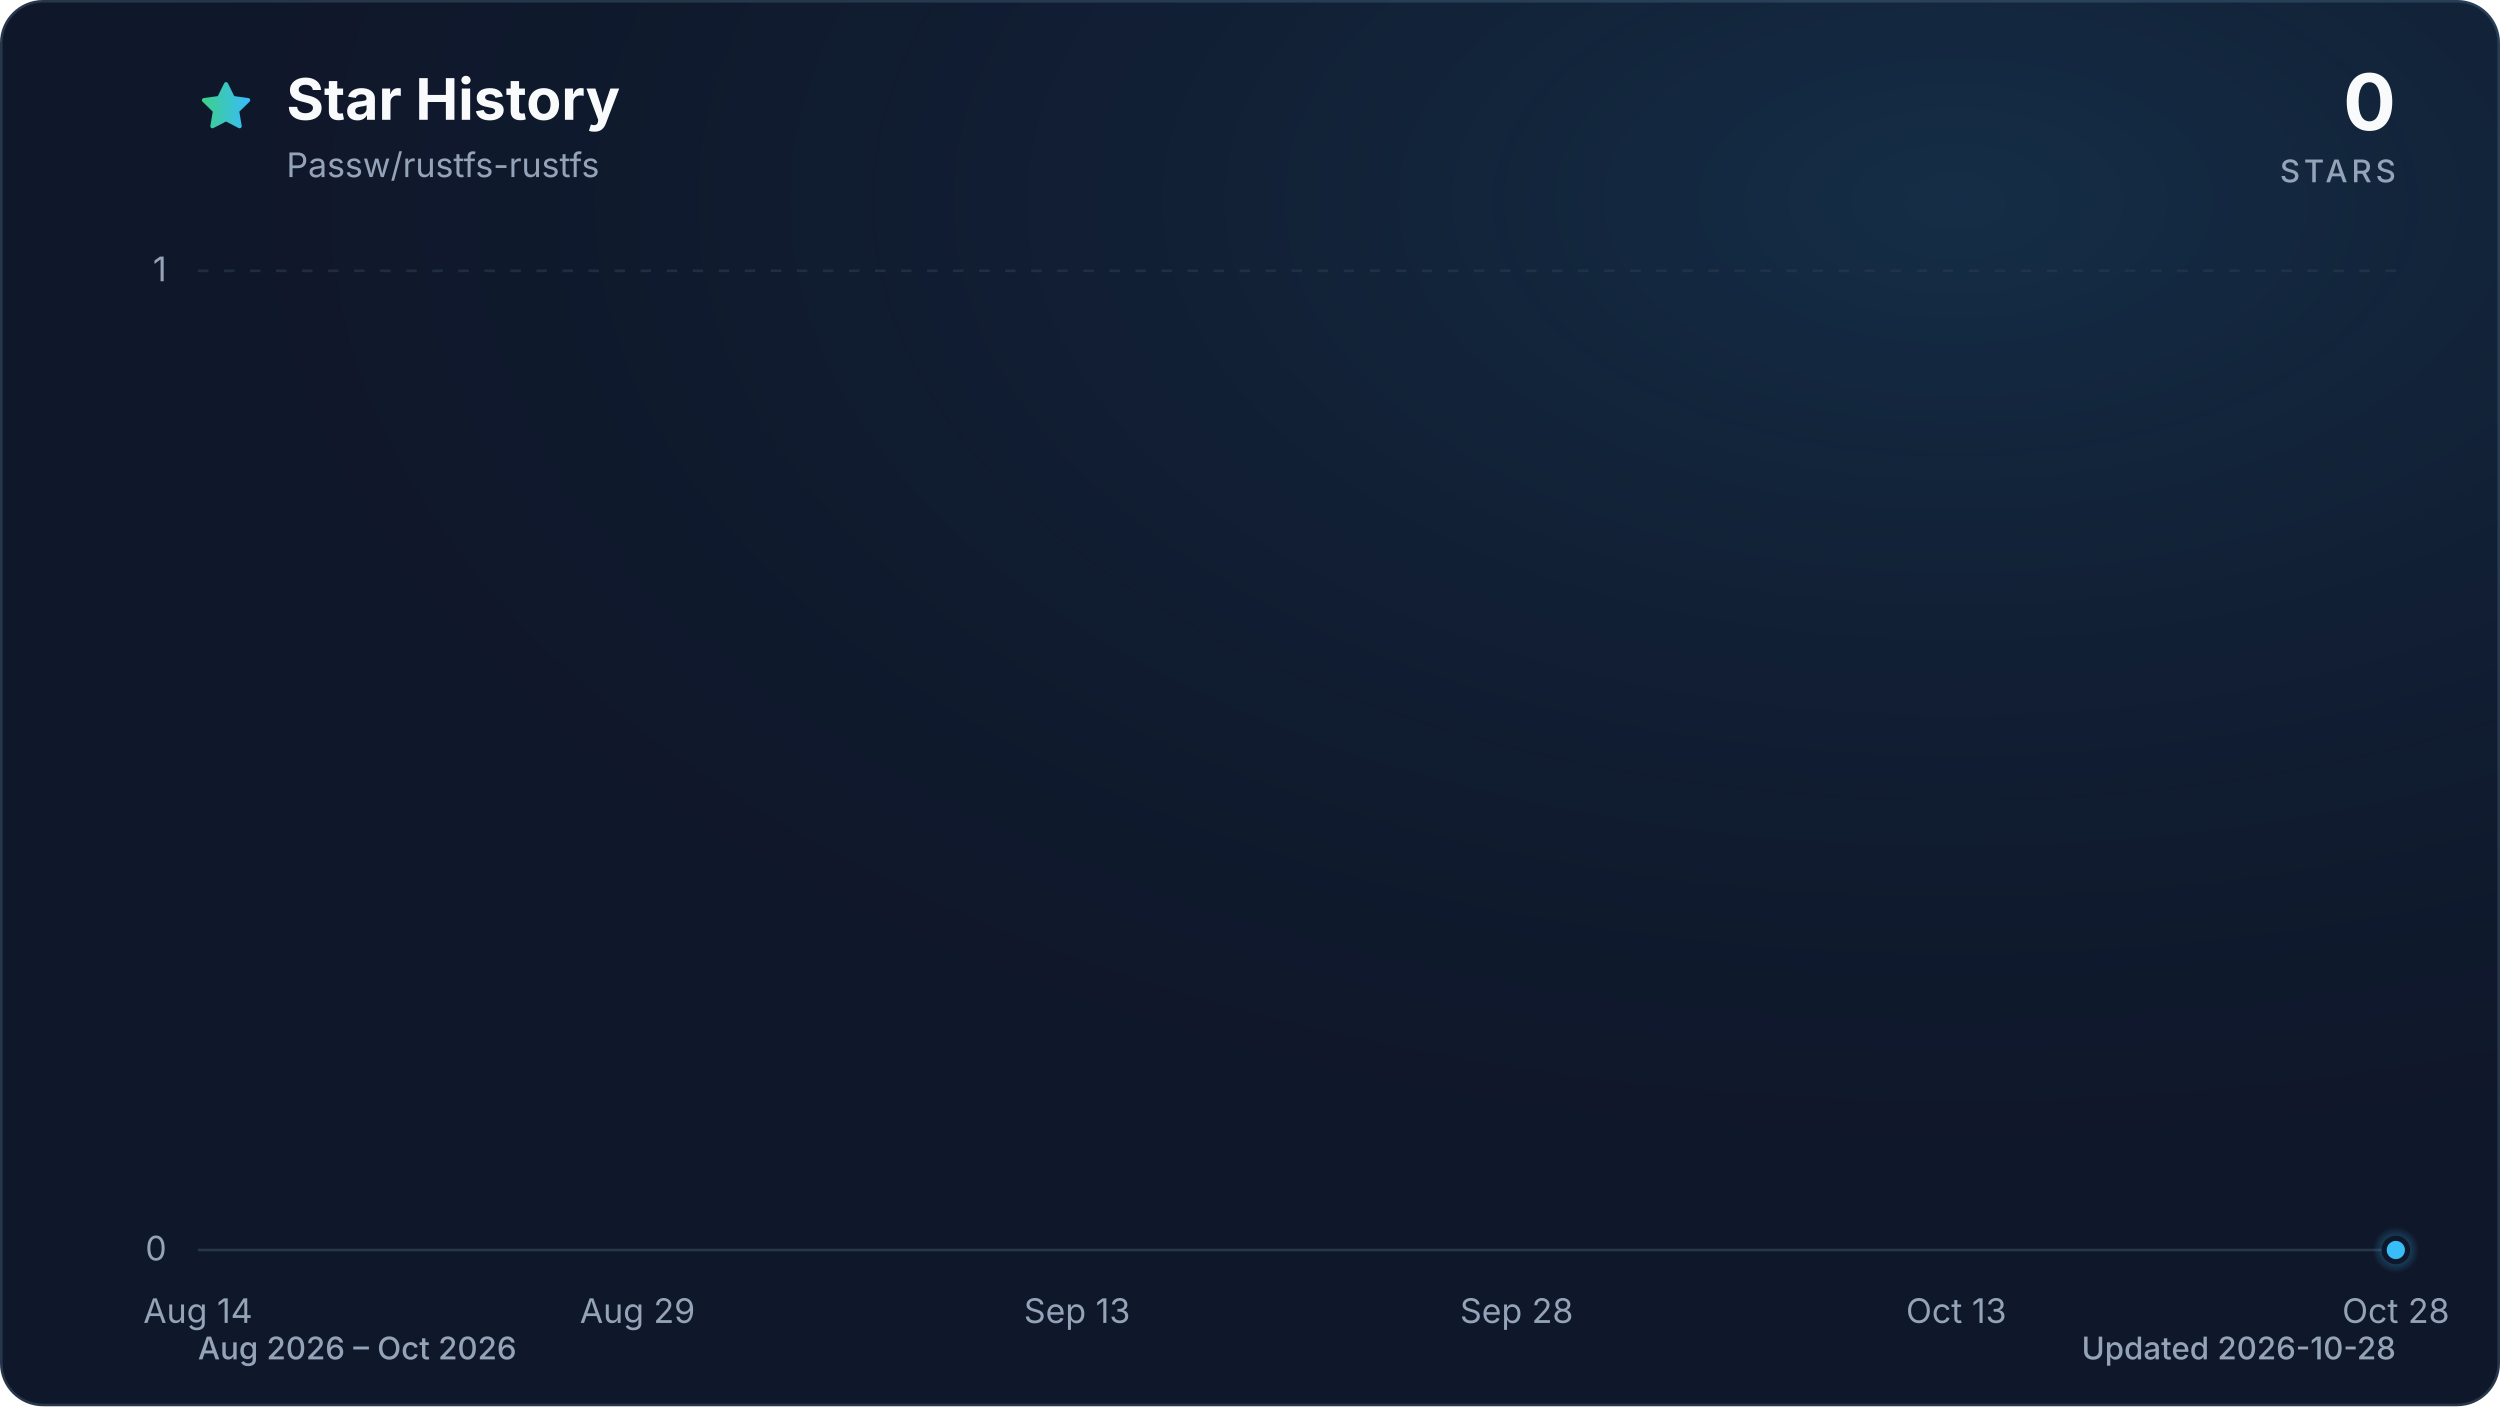
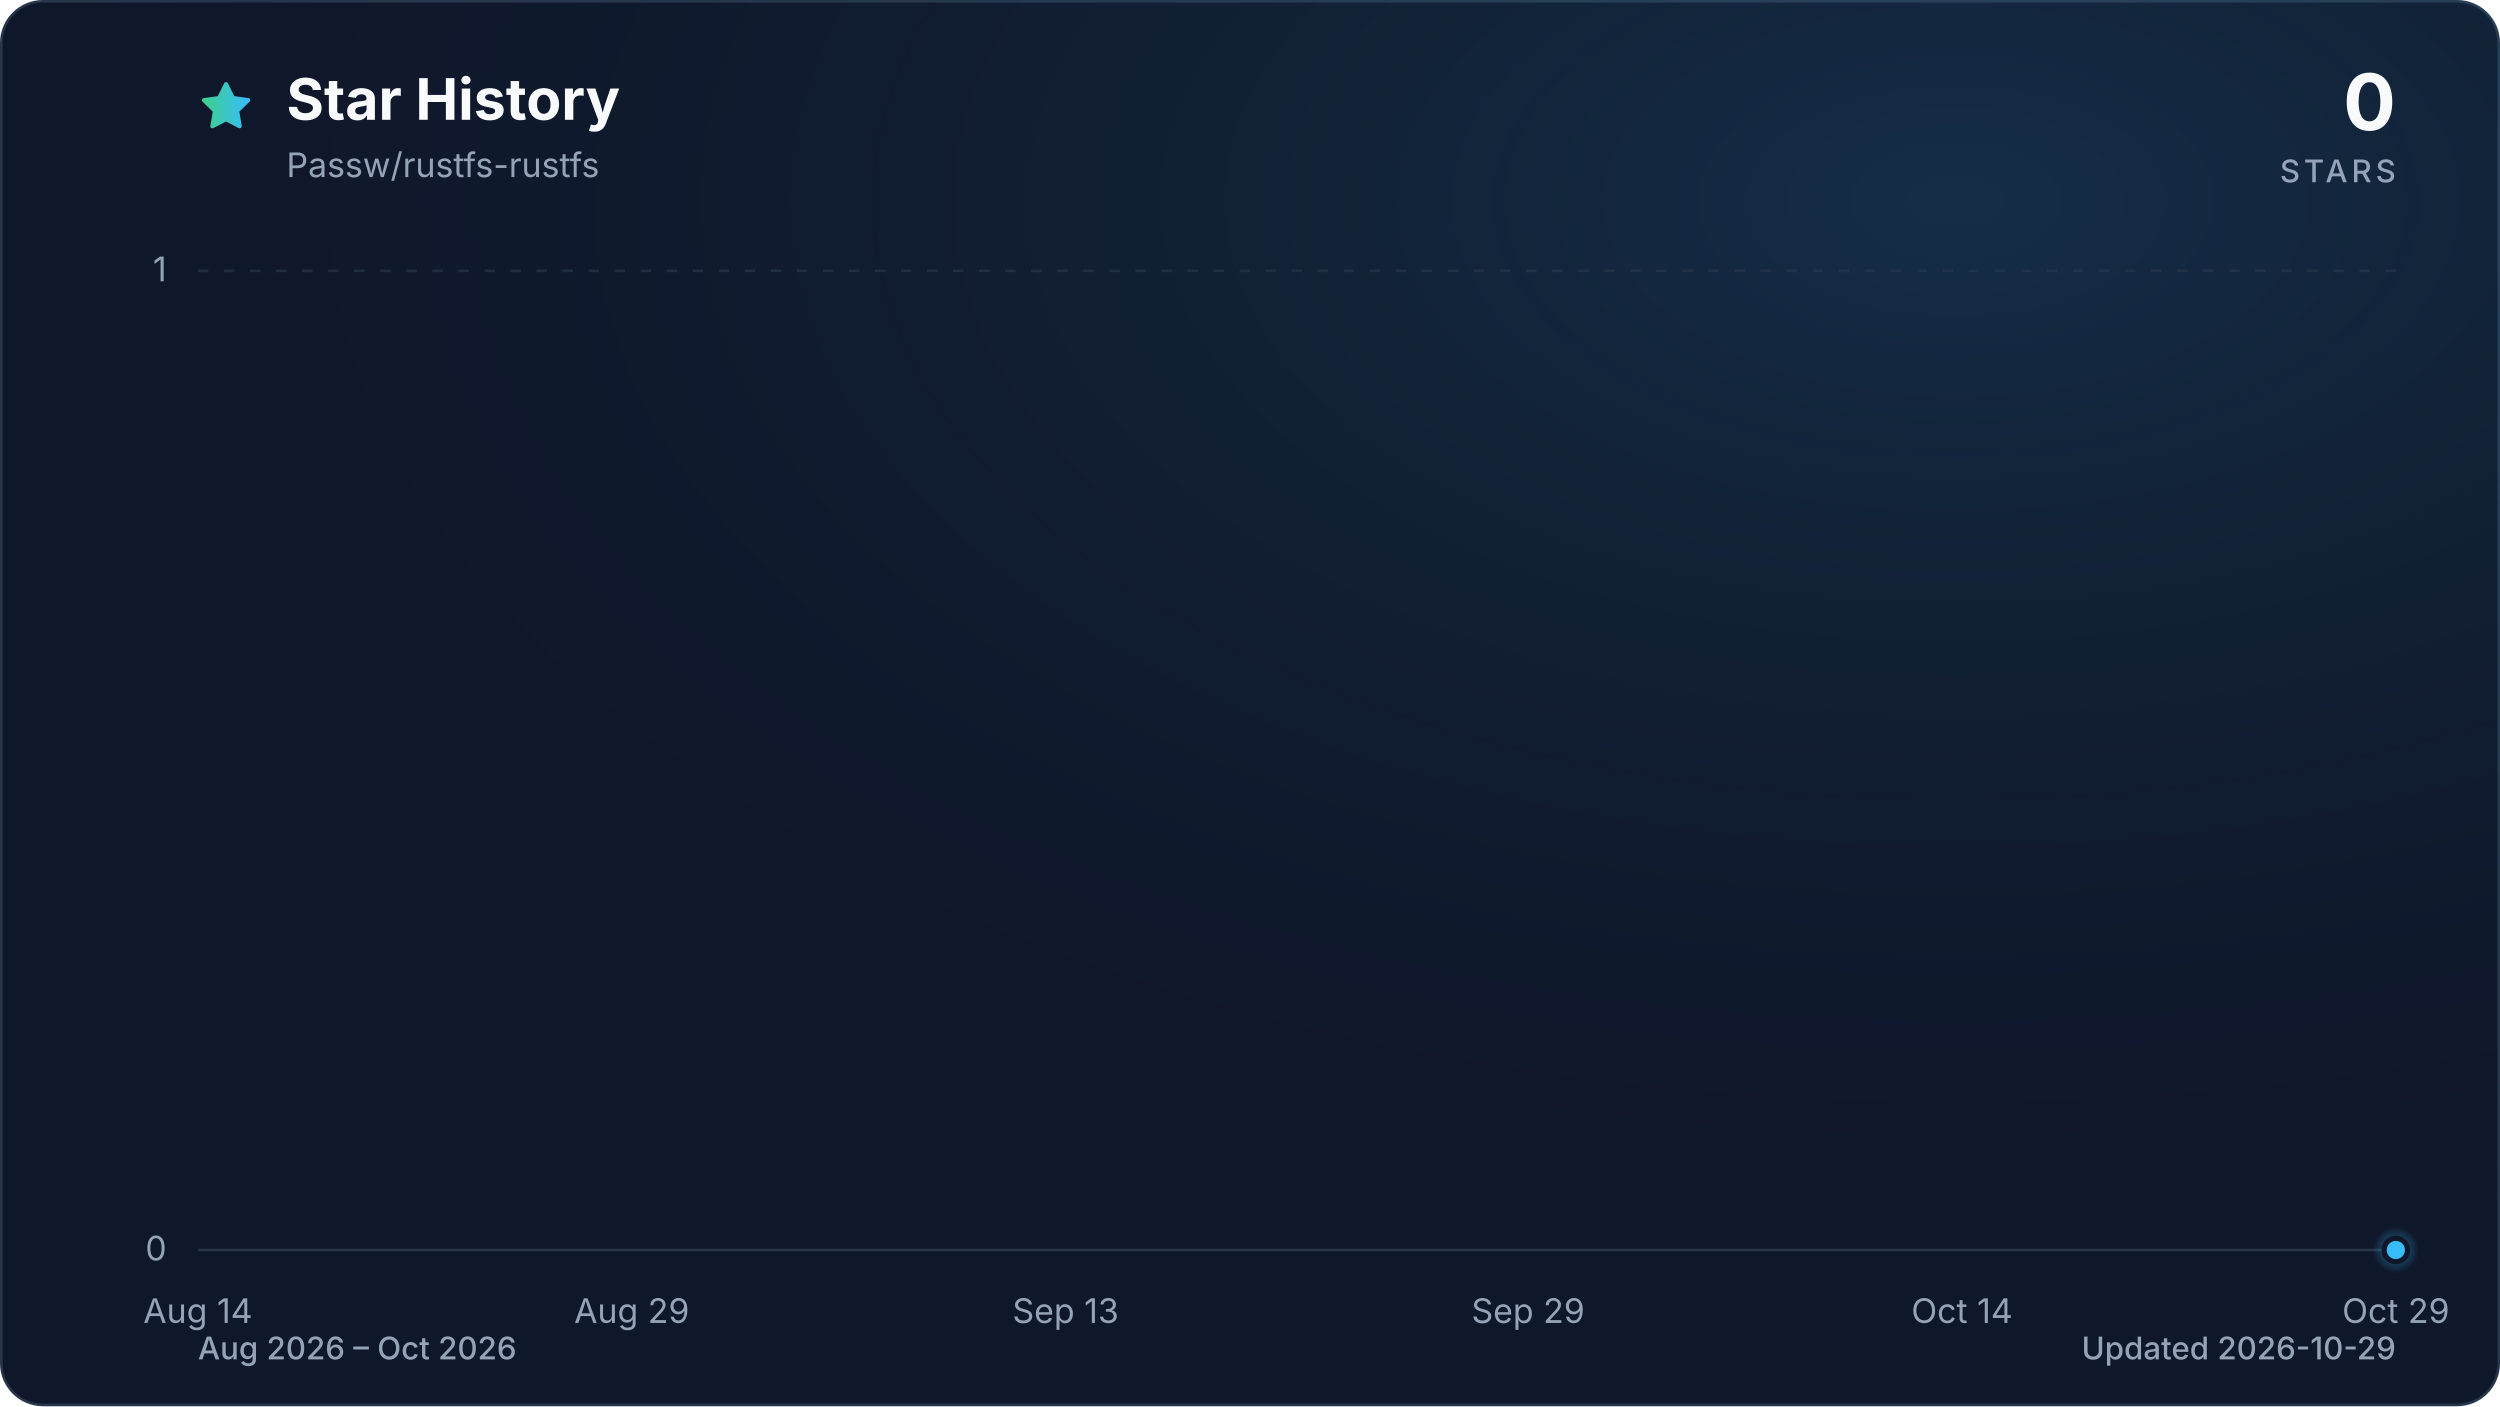
<svg xmlns="http://www.w3.org/2000/svg" viewBox="0 0 960 540" role="img" aria-labelledby="title description" data-style="gradient" data-variant="glow" data-animated="true">
  <defs>
    <linearGradient id="trend" x1="0" y1="0" x2="1" y2="0">
      <stop offset="0%" stop-color="#3ecf8e" />
      <stop offset="100%" stop-color="#38bdf8" />
    </linearGradient>
    <linearGradient id="area" x1="0" y1="0" x2="0" y2="1">
      <stop offset="0%" stop-color="#3ecf8e" stop-opacity="0.30" />
      <stop offset="55%" stop-color="#38bdf8" stop-opacity="0.10" />
      <stop offset="100%" stop-color="#38bdf8" stop-opacity="0.01" />
    </linearGradient>
    <radialGradient id="marker-halo" cx="50%" cy="50%" r="50%">
      <stop offset="0%" stop-color="#38bdf8" stop-opacity="0.55" />
      <stop offset="100%" stop-color="#38bdf8" stop-opacity="0" />
    </radialGradient>
    <radialGradient id="surface-glow" cx="78%" cy="14%" r="80%">
      <stop offset="0%" stop-color="#38bdf8" stop-opacity="0.14" />
      <stop offset="100%" stop-color="#0f172a" stop-opacity="0" />
    </radialGradient>
    <filter id="trend-glow" x="-20%" y="-20%" width="140%" height="140%">
      <feGaussianBlur stdDeviation="7" />
    </filter>
  </defs>
  <style>
.trend-enter{transform-box:fill-box;transform-origin:center;animation:trend-enter 520ms cubic-bezier(0.16,1,0.3,1)}
.marker-enter{transform-box:fill-box;transform-origin:center;animation:marker-enter 320ms cubic-bezier(0.16,1,0.3,1) 200ms both}
.marker-pulse{transform-box:fill-box;transform-origin:center;animation:marker-pulse 2.6s ease-out infinite}
@keyframes trend-enter{from{opacity:.35;transform:translateY(10px)}to{opacity:1;transform:translateY(0)}}
@keyframes marker-enter{from{opacity:0;transform:scale(.4)}to{opacity:1;transform:scale(1)}}
@keyframes marker-pulse{0%{opacity:.5;transform:scale(.7)}70%,100%{opacity:0;transform:scale(2.1)}}
@media (prefers-reduced-motion:reduce){.trend-enter,.marker-enter,.marker-pulse{animation:none!important}}
@media (prefers-reduced-motion:reduce){.marker-pulse{opacity:0}}
</style>
  <rect x="0.5" y="0.5" width="959" height="539" fill="#0f172a" stroke="#27364a" stroke-width="1" rx="16" />
  <rect width="960" height="540" fill="url(#surface-glow)" rx="16" />
  <path d="M12 2.6l2.9 5.9 6.5.9-4.7 4.6 1.1 6.5-5.8-3-5.8 3 1.1-6.5-4.7-4.6 6.5-.9L12 2.6Z" transform="translate(76 30) scale(.9)" fill="url(#trend)" stroke="url(#trend)" stroke-width="1.8" stroke-linejoin="round" aria-hidden="true" />
  <text x="110" y="46" fill="#f8fafc" font-family="ui-sans-serif, system-ui, -apple-system, BlinkMacSystemFont, 'Segoe UI', sans-serif" font-size="22" font-weight="700">Star History</text>
  <text x="110" y="68" fill="#94a3b8" font-family="ui-sans-serif, system-ui, -apple-system, BlinkMacSystemFont, 'Segoe UI', sans-serif" font-size="13">Passw/rustfs-rustfs</text>
  <text x="920" y="50" fill="#f8fafc" font-family="ui-sans-serif, system-ui, -apple-system, BlinkMacSystemFont, 'Segoe UI', sans-serif" font-size="30" font-weight="700" text-anchor="end">0</text>
  <text x="920" y="70" fill="#94a3b8" font-family="ui-sans-serif, system-ui, -apple-system, BlinkMacSystemFont, 'Segoe UI', sans-serif" font-size="12" font-weight="500" letter-spacing="1.5" text-anchor="end">STARS</text>
  <line x1="76" y1="480.0" x2="920" y2="480.0" stroke="#27364a" stroke-width="1" stroke-dasharray="0" opacity="1" />
  <text x="64" y="484.0" fill="#94a3b8" font-family="ui-sans-serif, system-ui, -apple-system, BlinkMacSystemFont, 'Segoe UI', sans-serif" font-size="13" text-anchor="end">0</text>
  <line x1="76" y1="104.0" x2="920" y2="104.0" stroke="#27364a" stroke-width="1" stroke-dasharray="4 6" opacity="0.7" />
  <text x="64" y="108.0" fill="#94a3b8" font-family="ui-sans-serif, system-ui, -apple-system, BlinkMacSystemFont, 'Segoe UI', sans-serif" font-size="13" text-anchor="end">1</text>
  <text x="76.0" y="508" fill="#94a3b8" font-family="ui-sans-serif, system-ui, -apple-system, BlinkMacSystemFont, 'Segoe UI', sans-serif" font-size="13" text-anchor="middle">Aug 14</text>
-   <text x="244.8" y="508" fill="#94a3b8" font-family="ui-sans-serif, system-ui, -apple-system, BlinkMacSystemFont, 'Segoe UI', sans-serif" font-size="13" text-anchor="middle">Aug 29</text>
-   <text x="413.6" y="508" fill="#94a3b8" font-family="ui-sans-serif, system-ui, -apple-system, BlinkMacSystemFont, 'Segoe UI', sans-serif" font-size="13" text-anchor="middle">Sep 13</text>
-   <text x="582.4" y="508" fill="#94a3b8" font-family="ui-sans-serif, system-ui, -apple-system, BlinkMacSystemFont, 'Segoe UI', sans-serif" font-size="13" text-anchor="middle">Sep 28</text>
-   <text x="751.2" y="508" fill="#94a3b8" font-family="ui-sans-serif, system-ui, -apple-system, BlinkMacSystemFont, 'Segoe UI', sans-serif" font-size="13" text-anchor="middle">Oct 13</text>
-   <text x="920.0" y="508" fill="#94a3b8" font-family="ui-sans-serif, system-ui, -apple-system, BlinkMacSystemFont, 'Segoe UI', sans-serif" font-size="13" text-anchor="middle">Oct 28</text>
+   <text x="242.6" y="508" fill="#94a3b8" font-family="ui-sans-serif, system-ui, -apple-system, BlinkMacSystemFont, 'Segoe UI', sans-serif" font-size="13" text-anchor="middle">Aug 29</text>
+   <text x="409.2" y="508" fill="#94a3b8" font-family="ui-sans-serif, system-ui, -apple-system, BlinkMacSystemFont, 'Segoe UI', sans-serif" font-size="13" text-anchor="middle">Sep 13</text>
+   <text x="586.8" y="508" fill="#94a3b8" font-family="ui-sans-serif, system-ui, -apple-system, BlinkMacSystemFont, 'Segoe UI', sans-serif" font-size="13" text-anchor="middle">Sep 29</text>
+   <text x="753.4" y="508" fill="#94a3b8" font-family="ui-sans-serif, system-ui, -apple-system, BlinkMacSystemFont, 'Segoe UI', sans-serif" font-size="13" text-anchor="middle">Oct 14</text>
+   <text x="920.0" y="508" fill="#94a3b8" font-family="ui-sans-serif, system-ui, -apple-system, BlinkMacSystemFont, 'Segoe UI', sans-serif" font-size="13" text-anchor="middle">Oct 29</text>
  <g class="trend-enter">
-     <path d="M 76.0 480.0 C 79.8 480.0, 83.5 480.0, 87.3 480.0 C 91.0 480.0, 94.8 480.0, 98.5 480.0 C 102.3 480.0, 106.0 480.0, 109.8 480.0 C 113.5 480.0, 117.3 480.0, 121.0 480.0 C 124.8 480.0, 128.5 480.0, 132.3 480.0 C 136.0 480.0, 139.8 480.0, 143.5 480.0 C 147.3 480.0, 151.0 480.0, 154.8 480.0 C 158.5 480.0, 162.3 480.0, 166.0 480.0 C 169.8 480.0, 173.5 480.0, 177.3 480.0 C 181.0 480.0, 184.8 480.0, 188.5 480.0 C 192.3 480.0, 196.0 480.0, 199.8 480.0 C 203.5 480.0, 207.3 480.0, 211.0 480.0 C 214.8 480.0, 218.5 480.0, 222.3 480.0 C 226.0 480.0, 229.8 480.0, 233.5 480.0 C 237.3 480.0, 241.0 480.0, 244.8 480.0 C 248.6 480.0, 252.3 480.0, 256.1 480.0 C 259.8 480.0, 263.6 480.0, 267.3 480.0 C 271.1 480.0, 274.8 480.0, 278.6 480.0 C 282.3 480.0, 286.1 480.0, 289.8 480.0 C 293.6 480.0, 297.3 480.0, 301.1 480.0 C 304.8 480.0, 308.6 480.0, 312.3 480.0 C 316.1 480.0, 319.8 480.0, 323.6 480.0 C 327.3 480.0, 331.1 480.0, 334.8 480.0 C 338.6 480.0, 342.3 480.0, 346.1 480.0 C 349.8 480.0, 353.6 480.0, 357.3 480.0 C 361.1 480.0, 364.8 480.0, 368.6 480.0 C 372.3 480.0, 376.1 480.0, 379.8 480.0 C 383.6 480.0, 387.3 480.0, 391.1 480.0 C 394.8 480.0, 398.6 480.0, 402.3 480.0 C 406.1 480.0, 409.8 480.0, 413.6 480.0 C 417.4 480.0, 421.1 480.0, 424.9 480.0 C 428.6 480.0, 432.4 480.0, 436.1 480.0 C 439.9 480.0, 443.6 480.0, 447.4 480.0 C 451.1 480.0, 454.9 480.0, 458.6 480.0 C 462.4 480.0, 466.1 480.0, 469.9 480.0 C 473.6 480.0, 477.4 480.0, 481.1 480.0 C 484.9 480.0, 488.6 480.0, 492.4 480.0 C 496.1 480.0, 499.9 480.0, 503.6 480.0 C 507.4 480.0, 511.1 480.0, 514.9 480.0 C 518.6 480.0, 522.4 480.0, 526.1 480.0 C 529.9 480.0, 533.6 480.0, 537.4 480.0 C 541.1 480.0, 544.9 480.0, 548.6 480.0 C 552.4 480.0, 556.1 480.0, 559.9 480.0 C 563.6 480.0, 567.4 480.0, 571.1 480.0 C 574.9 480.0, 578.6 480.0, 582.4 480.0 C 586.2 480.0, 589.9 480.0, 593.7 480.0 C 597.4 480.0, 601.2 480.0, 604.9 480.0 C 608.7 480.0, 612.4 480.0, 616.2 480.0 C 619.9 480.0, 623.7 480.0, 627.4 480.0 C 631.2 480.0, 634.9 480.0, 638.7 480.0 C 642.4 480.0, 646.2 480.0, 649.9 480.0 C 653.7 480.0, 657.4 480.0, 661.2 480.0 C 664.9 480.0, 668.7 480.0, 672.4 480.0 C 676.2 480.0, 679.9 480.0, 683.7 480.0 C 687.4 480.0, 691.2 480.0, 694.9 480.0 C 698.7 480.0, 702.4 480.0, 706.2 480.0 C 709.9 480.0, 713.7 480.0, 717.4 480.0 C 721.2 480.0, 724.9 480.0, 728.7 480.0 C 732.4 480.0, 736.2 480.0, 739.9 480.0 C 743.7 480.0, 747.4 480.0, 751.2 480.0 C 755.0 480.0, 758.7 480.0, 762.5 480.0 C 766.2 480.0, 770.0 480.0, 773.7 480.0 C 777.5 480.0, 781.2 480.0, 785.0 480.0 C 788.7 480.0, 792.5 480.0, 796.2 480.0 C 800.0 480.0, 803.7 480.0, 807.5 480.0 C 811.2 480.0, 815.0 480.0, 818.7 480.0 C 822.5 480.0, 826.2 480.0, 830.0 480.0 C 833.7 480.0, 837.5 480.0, 841.2 480.0 C 845.0 480.0, 848.7 480.0, 852.5 480.0 C 856.2 480.0, 860.0 480.0, 863.7 480.0 C 867.5 480.0, 871.2 480.0, 875.0 480.0 C 878.7 480.0, 882.5 480.0, 886.2 480.0 C 890.0 480.0, 893.7 480.0, 897.5 480.0 C 901.2 480.0, 905.0 480.0, 908.7 480.0 C 912.5 480.0, 916.2 480.0, 920.0 480.0 L 920.0 480.0 L 76.0 480.0 Z" fill="url(#area)" />
-     <path d="M 76.0 480.0 C 79.8 480.0, 83.5 480.0, 87.3 480.0 C 91.0 480.0, 94.8 480.0, 98.5 480.0 C 102.3 480.0, 106.0 480.0, 109.8 480.0 C 113.5 480.0, 117.3 480.0, 121.0 480.0 C 124.8 480.0, 128.5 480.0, 132.3 480.0 C 136.0 480.0, 139.8 480.0, 143.5 480.0 C 147.3 480.0, 151.0 480.0, 154.8 480.0 C 158.5 480.0, 162.3 480.0, 166.0 480.0 C 169.8 480.0, 173.5 480.0, 177.3 480.0 C 181.0 480.0, 184.8 480.0, 188.5 480.0 C 192.3 480.0, 196.0 480.0, 199.8 480.0 C 203.5 480.0, 207.3 480.0, 211.0 480.0 C 214.8 480.0, 218.5 480.0, 222.3 480.0 C 226.0 480.0, 229.8 480.0, 233.5 480.0 C 237.3 480.0, 241.0 480.0, 244.8 480.0 C 248.6 480.0, 252.3 480.0, 256.1 480.0 C 259.8 480.0, 263.6 480.0, 267.3 480.0 C 271.1 480.0, 274.8 480.0, 278.6 480.0 C 282.3 480.0, 286.1 480.0, 289.8 480.0 C 293.6 480.0, 297.3 480.0, 301.1 480.0 C 304.8 480.0, 308.6 480.0, 312.3 480.0 C 316.1 480.0, 319.8 480.0, 323.6 480.0 C 327.3 480.0, 331.1 480.0, 334.8 480.0 C 338.6 480.0, 342.3 480.0, 346.1 480.0 C 349.8 480.0, 353.6 480.0, 357.3 480.0 C 361.1 480.0, 364.8 480.0, 368.6 480.0 C 372.3 480.0, 376.1 480.0, 379.8 480.0 C 383.6 480.0, 387.3 480.0, 391.1 480.0 C 394.8 480.0, 398.6 480.0, 402.3 480.0 C 406.1 480.0, 409.8 480.0, 413.6 480.0 C 417.4 480.0, 421.1 480.0, 424.9 480.0 C 428.6 480.0, 432.4 480.0, 436.1 480.0 C 439.9 480.0, 443.6 480.0, 447.4 480.0 C 451.1 480.0, 454.9 480.0, 458.6 480.0 C 462.4 480.0, 466.1 480.0, 469.9 480.0 C 473.6 480.0, 477.4 480.0, 481.1 480.0 C 484.9 480.0, 488.6 480.0, 492.4 480.0 C 496.1 480.0, 499.9 480.0, 503.6 480.0 C 507.4 480.0, 511.1 480.0, 514.9 480.0 C 518.6 480.0, 522.4 480.0, 526.1 480.0 C 529.9 480.0, 533.6 480.0, 537.4 480.0 C 541.1 480.0, 544.9 480.0, 548.6 480.0 C 552.4 480.0, 556.1 480.0, 559.9 480.0 C 563.6 480.0, 567.4 480.0, 571.1 480.0 C 574.9 480.0, 578.6 480.0, 582.4 480.0 C 586.2 480.0, 589.9 480.0, 593.7 480.0 C 597.4 480.0, 601.2 480.0, 604.9 480.0 C 608.7 480.0, 612.4 480.0, 616.2 480.0 C 619.9 480.0, 623.7 480.0, 627.4 480.0 C 631.2 480.0, 634.9 480.0, 638.7 480.0 C 642.4 480.0, 646.2 480.0, 649.9 480.0 C 653.7 480.0, 657.4 480.0, 661.2 480.0 C 664.9 480.0, 668.7 480.0, 672.4 480.0 C 676.2 480.0, 679.9 480.0, 683.7 480.0 C 687.4 480.0, 691.2 480.0, 694.9 480.0 C 698.7 480.0, 702.4 480.0, 706.2 480.0 C 709.9 480.0, 713.7 480.0, 717.4 480.0 C 721.2 480.0, 724.9 480.0, 728.7 480.0 C 732.4 480.0, 736.2 480.0, 739.9 480.0 C 743.7 480.0, 747.4 480.0, 751.2 480.0 C 755.0 480.0, 758.7 480.0, 762.5 480.0 C 766.2 480.0, 770.0 480.0, 773.7 480.0 C 777.5 480.0, 781.2 480.0, 785.0 480.0 C 788.7 480.0, 792.5 480.0, 796.2 480.0 C 800.0 480.0, 803.7 480.0, 807.5 480.0 C 811.2 480.0, 815.0 480.0, 818.7 480.0 C 822.5 480.0, 826.2 480.0, 830.0 480.0 C 833.7 480.0, 837.5 480.0, 841.2 480.0 C 845.0 480.0, 848.7 480.0, 852.5 480.0 C 856.2 480.0, 860.0 480.0, 863.7 480.0 C 867.5 480.0, 871.2 480.0, 875.0 480.0 C 878.7 480.0, 882.5 480.0, 886.2 480.0 C 890.0 480.0, 893.7 480.0, 897.5 480.0 C 901.2 480.0, 905.0 480.0, 908.7 480.0 C 912.5 480.0, 916.2 480.0, 920.0 480.0" fill="none" stroke="url(#trend)" stroke-width="12" stroke-linecap="round" stroke-linejoin="round" opacity="0.16" filter="url(#trend-glow)" />
-     <path d="M 76.0 480.0 C 79.8 480.0, 83.5 480.0, 87.3 480.0 C 91.0 480.0, 94.8 480.0, 98.5 480.0 C 102.3 480.0, 106.0 480.0, 109.8 480.0 C 113.5 480.0, 117.3 480.0, 121.0 480.0 C 124.8 480.0, 128.5 480.0, 132.3 480.0 C 136.0 480.0, 139.8 480.0, 143.5 480.0 C 147.3 480.0, 151.0 480.0, 154.8 480.0 C 158.5 480.0, 162.3 480.0, 166.0 480.0 C 169.8 480.0, 173.5 480.0, 177.3 480.0 C 181.0 480.0, 184.8 480.0, 188.5 480.0 C 192.3 480.0, 196.0 480.0, 199.8 480.0 C 203.5 480.0, 207.3 480.0, 211.0 480.0 C 214.8 480.0, 218.5 480.0, 222.3 480.0 C 226.0 480.0, 229.8 480.0, 233.5 480.0 C 237.3 480.0, 241.0 480.0, 244.8 480.0 C 248.6 480.0, 252.3 480.0, 256.1 480.0 C 259.8 480.0, 263.6 480.0, 267.3 480.0 C 271.1 480.0, 274.8 480.0, 278.6 480.0 C 282.3 480.0, 286.1 480.0, 289.8 480.0 C 293.6 480.0, 297.3 480.0, 301.1 480.0 C 304.8 480.0, 308.6 480.0, 312.3 480.0 C 316.1 480.0, 319.8 480.0, 323.6 480.0 C 327.3 480.0, 331.1 480.0, 334.8 480.0 C 338.6 480.0, 342.3 480.0, 346.1 480.0 C 349.8 480.0, 353.6 480.0, 357.3 480.0 C 361.1 480.0, 364.8 480.0, 368.6 480.0 C 372.3 480.0, 376.1 480.0, 379.8 480.0 C 383.6 480.0, 387.3 480.0, 391.1 480.0 C 394.8 480.0, 398.6 480.0, 402.3 480.0 C 406.1 480.0, 409.8 480.0, 413.6 480.0 C 417.4 480.0, 421.1 480.0, 424.9 480.0 C 428.6 480.0, 432.4 480.0, 436.1 480.0 C 439.9 480.0, 443.6 480.0, 447.4 480.0 C 451.1 480.0, 454.9 480.0, 458.6 480.0 C 462.4 480.0, 466.1 480.0, 469.9 480.0 C 473.6 480.0, 477.4 480.0, 481.1 480.0 C 484.9 480.0, 488.6 480.0, 492.4 480.0 C 496.1 480.0, 499.9 480.0, 503.6 480.0 C 507.4 480.0, 511.1 480.0, 514.9 480.0 C 518.6 480.0, 522.4 480.0, 526.1 480.0 C 529.9 480.0, 533.6 480.0, 537.4 480.0 C 541.1 480.0, 544.9 480.0, 548.6 480.0 C 552.4 480.0, 556.1 480.0, 559.9 480.0 C 563.6 480.0, 567.4 480.0, 571.1 480.0 C 574.9 480.0, 578.6 480.0, 582.4 480.0 C 586.2 480.0, 589.9 480.0, 593.7 480.0 C 597.4 480.0, 601.2 480.0, 604.9 480.0 C 608.7 480.0, 612.4 480.0, 616.2 480.0 C 619.9 480.0, 623.7 480.0, 627.4 480.0 C 631.2 480.0, 634.9 480.0, 638.7 480.0 C 642.4 480.0, 646.2 480.0, 649.9 480.0 C 653.7 480.0, 657.4 480.0, 661.2 480.0 C 664.9 480.0, 668.7 480.0, 672.4 480.0 C 676.2 480.0, 679.9 480.0, 683.7 480.0 C 687.4 480.0, 691.2 480.0, 694.9 480.0 C 698.7 480.0, 702.4 480.0, 706.2 480.0 C 709.9 480.0, 713.7 480.0, 717.4 480.0 C 721.2 480.0, 724.9 480.0, 728.7 480.0 C 732.4 480.0, 736.2 480.0, 739.9 480.0 C 743.7 480.0, 747.4 480.0, 751.2 480.0 C 755.0 480.0, 758.7 480.0, 762.5 480.0 C 766.2 480.0, 770.0 480.0, 773.7 480.0 C 777.5 480.0, 781.2 480.0, 785.0 480.0 C 788.7 480.0, 792.5 480.0, 796.2 480.0 C 800.0 480.0, 803.7 480.0, 807.5 480.0 C 811.2 480.0, 815.0 480.0, 818.7 480.0 C 822.5 480.0, 826.2 480.0, 830.0 480.0 C 833.7 480.0, 837.5 480.0, 841.2 480.0 C 845.0 480.0, 848.7 480.0, 852.5 480.0 C 856.2 480.0, 860.0 480.0, 863.7 480.0 C 867.5 480.0, 871.2 480.0, 875.0 480.0 C 878.7 480.0, 882.5 480.0, 886.2 480.0 C 890.0 480.0, 893.7 480.0, 897.5 480.0 C 901.2 480.0, 905.0 480.0, 908.7 480.0 C 912.5 480.0, 916.2 480.0, 920.0 480.0" fill="none" stroke="url(#trend)" stroke-width="3" stroke-linecap="round" stroke-linejoin="round" />
+     <path d="M 76.0 480.0 C 79.7 480.0, 83.4 480.0, 87.1 480.0 C 90.8 480.0, 94.5 480.0, 98.2 480.0 C 101.9 480.0, 105.6 480.0, 109.3 480.0 C 113.0 480.0, 116.7 480.0, 120.4 480.0 C 124.1 480.0, 127.8 480.0, 131.5 480.0 C 135.2 480.0, 138.9 480.0, 142.6 480.0 C 146.3 480.0, 150.0 480.0, 153.7 480.0 C 157.4 480.0, 161.1 480.0, 164.8 480.0 C 168.5 480.0, 172.2 480.0, 175.9 480.0 C 179.6 480.0, 183.4 480.0, 187.1 480.0 C 190.8 480.0, 194.5 480.0, 198.2 480.0 C 201.9 480.0, 205.6 480.0, 209.3 480.0 C 213.0 480.0, 216.7 480.0, 220.4 480.0 C 224.1 480.0, 227.8 480.0, 231.5 480.0 C 235.2 480.0, 238.9 480.0, 242.6 480.0 C 246.3 480.0, 250.0 480.0, 253.7 480.0 C 257.4 480.0, 261.1 480.0, 264.8 480.0 C 268.5 480.0, 272.2 480.0, 275.9 480.0 C 279.6 480.0, 283.3 480.0, 287.0 480.0 C 290.7 480.0, 294.4 480.0, 298.1 480.0 C 301.8 480.0, 305.5 480.0, 309.2 480.0 C 312.9 480.0, 316.6 480.0, 320.3 480.0 C 324.0 480.0, 327.7 480.0, 331.4 480.0 C 335.1 480.0, 338.8 480.0, 342.5 480.0 C 346.2 480.0, 349.9 480.0, 353.6 480.0 C 357.3 480.0, 361.0 480.0, 364.7 480.0 C 368.4 480.0, 372.1 480.0, 375.8 480.0 C 379.5 480.0, 383.2 480.0, 386.9 480.0 C 390.6 480.0, 394.4 480.0, 398.1 480.0 C 401.8 480.0, 405.5 480.0, 409.2 480.0 C 412.9 480.0, 416.6 480.0, 420.3 480.0 C 424.0 480.0, 427.7 480.0, 431.4 480.0 C 435.1 480.0, 438.8 480.0, 442.5 480.0 C 446.2 480.0, 449.9 480.0, 453.6 480.0 C 457.3 480.0, 461.0 480.0, 464.7 480.0 C 468.4 480.0, 472.1 480.0, 475.8 480.0 C 479.5 480.0, 483.2 480.0, 486.9 480.0 C 490.6 480.0, 494.3 480.0, 498.0 480.0 C 501.7 480.0, 505.4 480.0, 509.1 480.0 C 512.8 480.0, 516.5 480.0, 520.2 480.0 C 523.9 480.0, 527.6 480.0, 531.3 480.0 C 535.0 480.0, 538.7 480.0, 542.4 480.0 C 546.1 480.0, 549.8 480.0, 553.5 480.0 C 557.2 480.0, 560.9 480.0, 564.6 480.0 C 568.3 480.0, 572.0 480.0, 575.7 480.0 C 579.4 480.0, 583.1 480.0, 586.8 480.0 C 590.5 480.0, 594.2 480.0, 597.9 480.0 C 601.6 480.0, 605.4 480.0, 609.1 480.0 C 612.8 480.0, 616.5 480.0, 620.2 480.0 C 623.9 480.0, 627.6 480.0, 631.3 480.0 C 635.0 480.0, 638.7 480.0, 642.4 480.0 C 646.1 480.0, 649.8 480.0, 653.5 480.0 C 657.2 480.0, 660.9 480.0, 664.6 480.0 C 668.3 480.0, 672.0 480.0, 675.7 480.0 C 679.4 480.0, 683.1 480.0, 686.8 480.0 C 690.5 480.0, 694.2 480.0, 697.9 480.0 C 701.6 480.0, 705.3 480.0, 709.0 480.0 C 712.7 480.0, 716.4 480.0, 720.1 480.0 C 723.8 480.0, 727.5 480.0, 731.2 480.0 C 734.9 480.0, 738.6 480.0, 742.3 480.0 C 746.0 480.0, 749.7 480.0, 753.4 480.0 C 757.1 480.0, 760.8 480.0, 764.5 480.0 C 768.2 480.0, 771.9 480.0, 775.6 480.0 C 779.3 480.0, 783.0 480.0, 786.7 480.0 C 790.4 480.0, 794.1 480.0, 797.8 480.0 C 801.5 480.0, 805.2 480.0, 808.9 480.0 C 812.6 480.0, 816.4 480.0, 820.1 480.0 C 823.8 480.0, 827.5 480.0, 831.2 480.0 C 834.9 480.0, 838.6 480.0, 842.3 480.0 C 846.0 480.0, 849.7 480.0, 853.4 480.0 C 857.1 480.0, 860.8 480.0, 864.5 480.0 C 868.2 480.0, 871.9 480.0, 875.6 480.0 C 879.3 480.0, 883.0 480.0, 886.7 480.0 C 890.4 480.0, 894.1 480.0, 897.8 480.0 C 901.5 480.0, 905.2 480.0, 908.9 480.0 C 912.6 480.0, 916.3 480.0, 920.0 480.0 L 920.0 480.0 L 76.0 480.0 Z" fill="url(#area)" />
+     <path d="M 76.0 480.0 C 79.7 480.0, 83.4 480.0, 87.1 480.0 C 90.8 480.0, 94.5 480.0, 98.2 480.0 C 101.9 480.0, 105.6 480.0, 109.3 480.0 C 113.0 480.0, 116.7 480.0, 120.4 480.0 C 124.1 480.0, 127.8 480.0, 131.5 480.0 C 135.2 480.0, 138.9 480.0, 142.6 480.0 C 146.3 480.0, 150.0 480.0, 153.7 480.0 C 157.4 480.0, 161.1 480.0, 164.8 480.0 C 168.5 480.0, 172.2 480.0, 175.9 480.0 C 179.6 480.0, 183.4 480.0, 187.1 480.0 C 190.8 480.0, 194.5 480.0, 198.2 480.0 C 201.9 480.0, 205.6 480.0, 209.3 480.0 C 213.0 480.0, 216.7 480.0, 220.4 480.0 C 224.1 480.0, 227.8 480.0, 231.5 480.0 C 235.2 480.0, 238.9 480.0, 242.6 480.0 C 246.3 480.0, 250.0 480.0, 253.7 480.0 C 257.4 480.0, 261.1 480.0, 264.8 480.0 C 268.5 480.0, 272.2 480.0, 275.9 480.0 C 279.6 480.0, 283.3 480.0, 287.0 480.0 C 290.7 480.0, 294.4 480.0, 298.1 480.0 C 301.8 480.0, 305.5 480.0, 309.2 480.0 C 312.9 480.0, 316.6 480.0, 320.3 480.0 C 324.0 480.0, 327.7 480.0, 331.4 480.0 C 335.1 480.0, 338.8 480.0, 342.5 480.0 C 346.2 480.0, 349.9 480.0, 353.6 480.0 C 357.3 480.0, 361.0 480.0, 364.7 480.0 C 368.4 480.0, 372.1 480.0, 375.8 480.0 C 379.5 480.0, 383.2 480.0, 386.9 480.0 C 390.6 480.0, 394.4 480.0, 398.1 480.0 C 401.8 480.0, 405.5 480.0, 409.2 480.0 C 412.9 480.0, 416.6 480.0, 420.3 480.0 C 424.0 480.0, 427.7 480.0, 431.4 480.0 C 435.1 480.0, 438.8 480.0, 442.5 480.0 C 446.2 480.0, 449.9 480.0, 453.6 480.0 C 457.3 480.0, 461.0 480.0, 464.7 480.0 C 468.4 480.0, 472.1 480.0, 475.8 480.0 C 479.5 480.0, 483.2 480.0, 486.9 480.0 C 490.6 480.0, 494.3 480.0, 498.0 480.0 C 501.7 480.0, 505.4 480.0, 509.1 480.0 C 512.8 480.0, 516.5 480.0, 520.2 480.0 C 523.9 480.0, 527.6 480.0, 531.3 480.0 C 535.0 480.0, 538.7 480.0, 542.4 480.0 C 546.1 480.0, 549.8 480.0, 553.5 480.0 C 557.2 480.0, 560.9 480.0, 564.6 480.0 C 568.3 480.0, 572.0 480.0, 575.7 480.0 C 579.4 480.0, 583.1 480.0, 586.8 480.0 C 590.5 480.0, 594.2 480.0, 597.9 480.0 C 601.6 480.0, 605.4 480.0, 609.1 480.0 C 612.8 480.0, 616.5 480.0, 620.2 480.0 C 623.9 480.0, 627.6 480.0, 631.3 480.0 C 635.0 480.0, 638.7 480.0, 642.4 480.0 C 646.1 480.0, 649.8 480.0, 653.5 480.0 C 657.2 480.0, 660.9 480.0, 664.6 480.0 C 668.3 480.0, 672.0 480.0, 675.7 480.0 C 679.4 480.0, 683.1 480.0, 686.8 480.0 C 690.5 480.0, 694.2 480.0, 697.9 480.0 C 701.6 480.0, 705.3 480.0, 709.0 480.0 C 712.7 480.0, 716.4 480.0, 720.1 480.0 C 723.8 480.0, 727.5 480.0, 731.2 480.0 C 734.9 480.0, 738.6 480.0, 742.3 480.0 C 746.0 480.0, 749.7 480.0, 753.4 480.0 C 757.1 480.0, 760.8 480.0, 764.5 480.0 C 768.2 480.0, 771.9 480.0, 775.6 480.0 C 779.3 480.0, 783.0 480.0, 786.7 480.0 C 790.4 480.0, 794.1 480.0, 797.8 480.0 C 801.5 480.0, 805.2 480.0, 808.9 480.0 C 812.6 480.0, 816.4 480.0, 820.1 480.0 C 823.8 480.0, 827.5 480.0, 831.2 480.0 C 834.9 480.0, 838.6 480.0, 842.3 480.0 C 846.0 480.0, 849.7 480.0, 853.4 480.0 C 857.1 480.0, 860.8 480.0, 864.5 480.0 C 868.2 480.0, 871.9 480.0, 875.6 480.0 C 879.3 480.0, 883.0 480.0, 886.7 480.0 C 890.4 480.0, 894.1 480.0, 897.8 480.0 C 901.5 480.0, 905.2 480.0, 908.9 480.0 C 912.6 480.0, 916.3 480.0, 920.0 480.0" fill="none" stroke="url(#trend)" stroke-width="12" stroke-linecap="round" stroke-linejoin="round" opacity="0.16" filter="url(#trend-glow)" />
+     <path d="M 76.0 480.0 C 79.7 480.0, 83.4 480.0, 87.1 480.0 C 90.8 480.0, 94.5 480.0, 98.2 480.0 C 101.9 480.0, 105.6 480.0, 109.3 480.0 C 113.0 480.0, 116.7 480.0, 120.4 480.0 C 124.1 480.0, 127.8 480.0, 131.5 480.0 C 135.2 480.0, 138.9 480.0, 142.6 480.0 C 146.3 480.0, 150.0 480.0, 153.7 480.0 C 157.4 480.0, 161.1 480.0, 164.8 480.0 C 168.5 480.0, 172.2 480.0, 175.9 480.0 C 179.6 480.0, 183.4 480.0, 187.1 480.0 C 190.8 480.0, 194.5 480.0, 198.2 480.0 C 201.9 480.0, 205.6 480.0, 209.3 480.0 C 213.0 480.0, 216.7 480.0, 220.4 480.0 C 224.1 480.0, 227.8 480.0, 231.5 480.0 C 235.2 480.0, 238.9 480.0, 242.6 480.0 C 246.3 480.0, 250.0 480.0, 253.7 480.0 C 257.4 480.0, 261.1 480.0, 264.8 480.0 C 268.5 480.0, 272.2 480.0, 275.9 480.0 C 279.6 480.0, 283.3 480.0, 287.0 480.0 C 290.7 480.0, 294.4 480.0, 298.1 480.0 C 301.8 480.0, 305.5 480.0, 309.2 480.0 C 312.9 480.0, 316.6 480.0, 320.3 480.0 C 324.0 480.0, 327.7 480.0, 331.4 480.0 C 335.1 480.0, 338.8 480.0, 342.5 480.0 C 346.2 480.0, 349.9 480.0, 353.6 480.0 C 357.3 480.0, 361.0 480.0, 364.7 480.0 C 368.4 480.0, 372.1 480.0, 375.8 480.0 C 379.5 480.0, 383.2 480.0, 386.9 480.0 C 390.6 480.0, 394.4 480.0, 398.1 480.0 C 401.8 480.0, 405.5 480.0, 409.2 480.0 C 412.9 480.0, 416.6 480.0, 420.3 480.0 C 424.0 480.0, 427.7 480.0, 431.4 480.0 C 435.1 480.0, 438.8 480.0, 442.5 480.0 C 446.2 480.0, 449.9 480.0, 453.6 480.0 C 457.3 480.0, 461.0 480.0, 464.7 480.0 C 468.4 480.0, 472.1 480.0, 475.8 480.0 C 479.5 480.0, 483.2 480.0, 486.9 480.0 C 490.6 480.0, 494.3 480.0, 498.0 480.0 C 501.7 480.0, 505.4 480.0, 509.1 480.0 C 512.8 480.0, 516.5 480.0, 520.2 480.0 C 523.9 480.0, 527.6 480.0, 531.3 480.0 C 535.0 480.0, 538.7 480.0, 542.4 480.0 C 546.1 480.0, 549.8 480.0, 553.5 480.0 C 557.2 480.0, 560.9 480.0, 564.6 480.0 C 568.3 480.0, 572.0 480.0, 575.7 480.0 C 579.4 480.0, 583.1 480.0, 586.8 480.0 C 590.5 480.0, 594.2 480.0, 597.9 480.0 C 601.6 480.0, 605.4 480.0, 609.1 480.0 C 612.8 480.0, 616.5 480.0, 620.2 480.0 C 623.9 480.0, 627.6 480.0, 631.3 480.0 C 635.0 480.0, 638.7 480.0, 642.4 480.0 C 646.1 480.0, 649.8 480.0, 653.5 480.0 C 657.2 480.0, 660.9 480.0, 664.6 480.0 C 668.3 480.0, 672.0 480.0, 675.7 480.0 C 679.4 480.0, 683.1 480.0, 686.8 480.0 C 690.5 480.0, 694.2 480.0, 697.9 480.0 C 701.6 480.0, 705.3 480.0, 709.0 480.0 C 712.7 480.0, 716.4 480.0, 720.1 480.0 C 723.8 480.0, 727.5 480.0, 731.2 480.0 C 734.9 480.0, 738.6 480.0, 742.3 480.0 C 746.0 480.0, 749.7 480.0, 753.4 480.0 C 757.1 480.0, 760.8 480.0, 764.5 480.0 C 768.2 480.0, 771.9 480.0, 775.6 480.0 C 779.3 480.0, 783.0 480.0, 786.7 480.0 C 790.4 480.0, 794.1 480.0, 797.8 480.0 C 801.5 480.0, 805.2 480.0, 808.9 480.0 C 812.6 480.0, 816.4 480.0, 820.1 480.0 C 823.8 480.0, 827.5 480.0, 831.2 480.0 C 834.9 480.0, 838.6 480.0, 842.3 480.0 C 846.0 480.0, 849.7 480.0, 853.4 480.0 C 857.1 480.0, 860.8 480.0, 864.5 480.0 C 868.2 480.0, 871.9 480.0, 875.6 480.0 C 879.3 480.0, 883.0 480.0, 886.7 480.0 C 890.4 480.0, 894.1 480.0, 897.8 480.0 C 901.5 480.0, 905.2 480.0, 908.9 480.0 C 912.6 480.0, 916.3 480.0, 920.0 480.0" fill="none" stroke="url(#trend)" stroke-width="3" stroke-linecap="round" stroke-linejoin="round" />
  </g>
  <g class="marker-enter">
    <circle class="marker-pulse" cx="920.0" cy="480.0" r="9" fill="url(#marker-halo)" />
    <circle cx="920.0" cy="480.0" r="4.5" fill="#38bdf8" stroke="#0f172a" stroke-width="2" />
  </g>
  <text x="76" y="522" fill="#94a3b8" font-family="ui-sans-serif, system-ui, -apple-system, BlinkMacSystemFont, 'Segoe UI', sans-serif" font-size="12" font-weight="500">Aug 2026 – Oct 2026</text>
-   <text x="920" y="522" fill="#94a3b8" font-family="ui-sans-serif, system-ui, -apple-system, BlinkMacSystemFont, 'Segoe UI', sans-serif" font-size="12" font-weight="500" text-anchor="end">Updated 2026-10-28</text>
+   <text x="920" y="522" fill="#94a3b8" font-family="ui-sans-serif, system-ui, -apple-system, BlinkMacSystemFont, 'Segoe UI', sans-serif" font-size="12" font-weight="500" text-anchor="end">Updated 2026-10-29</text>
</svg>
